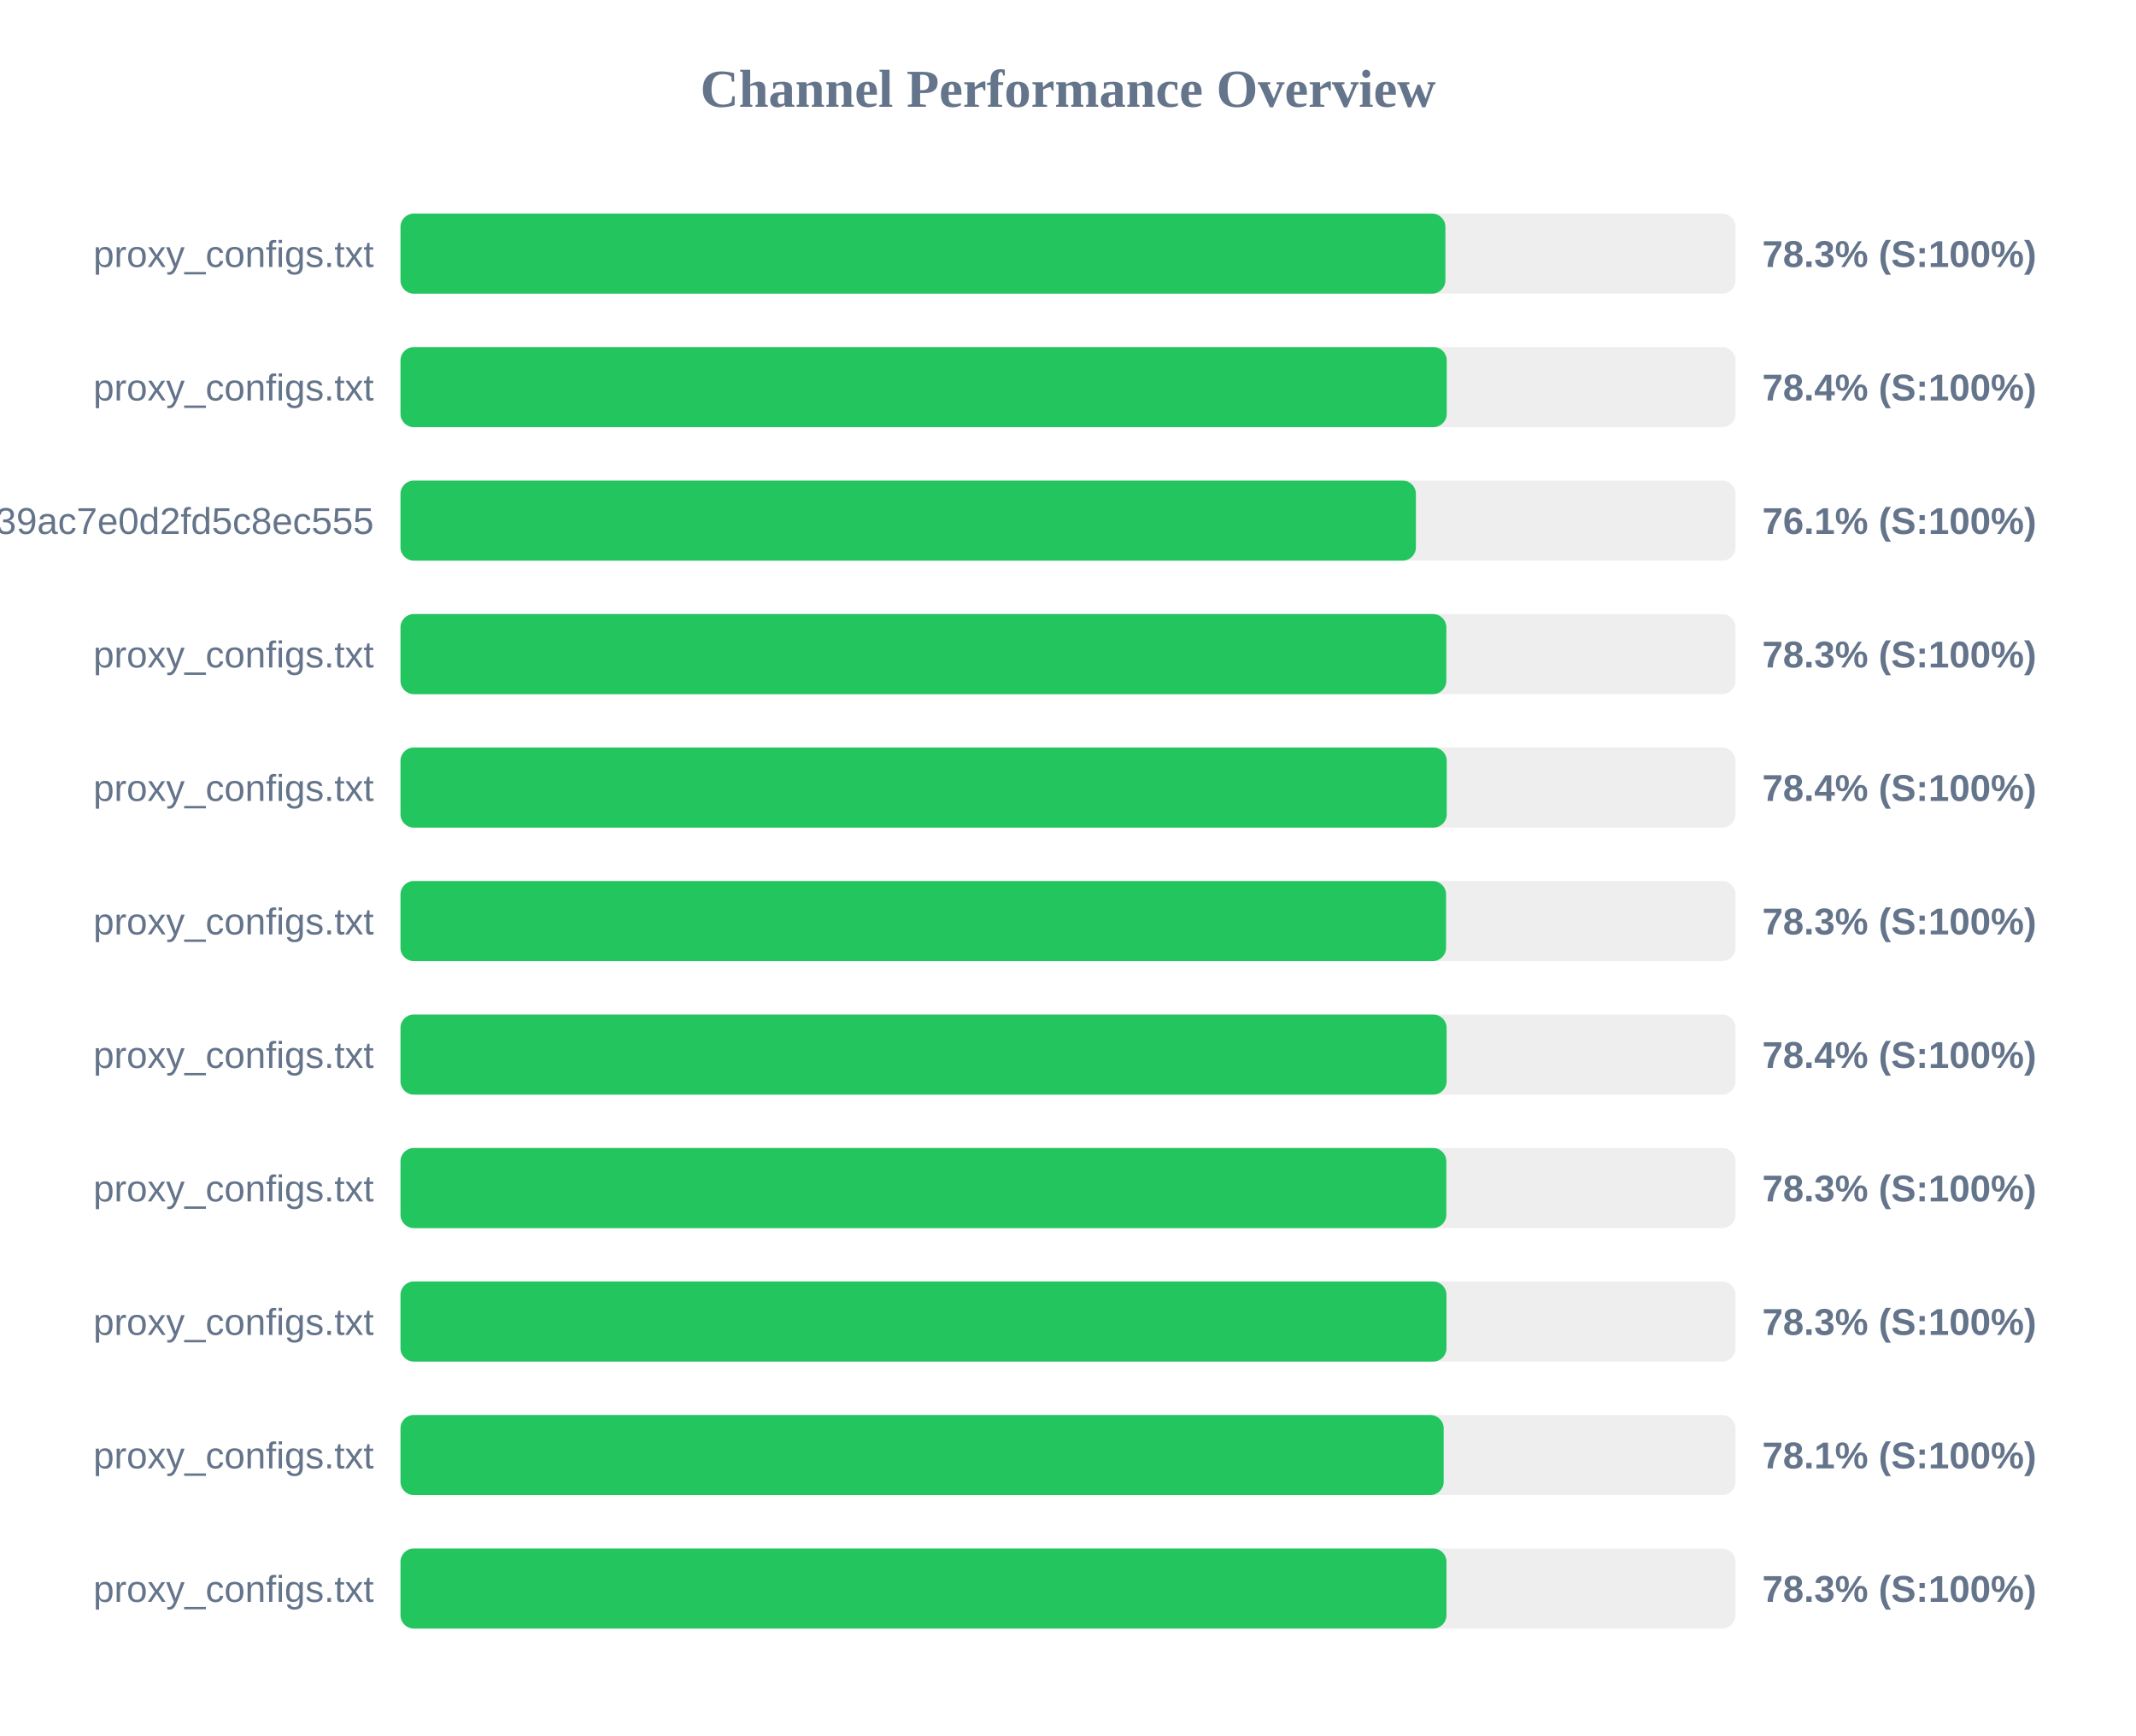
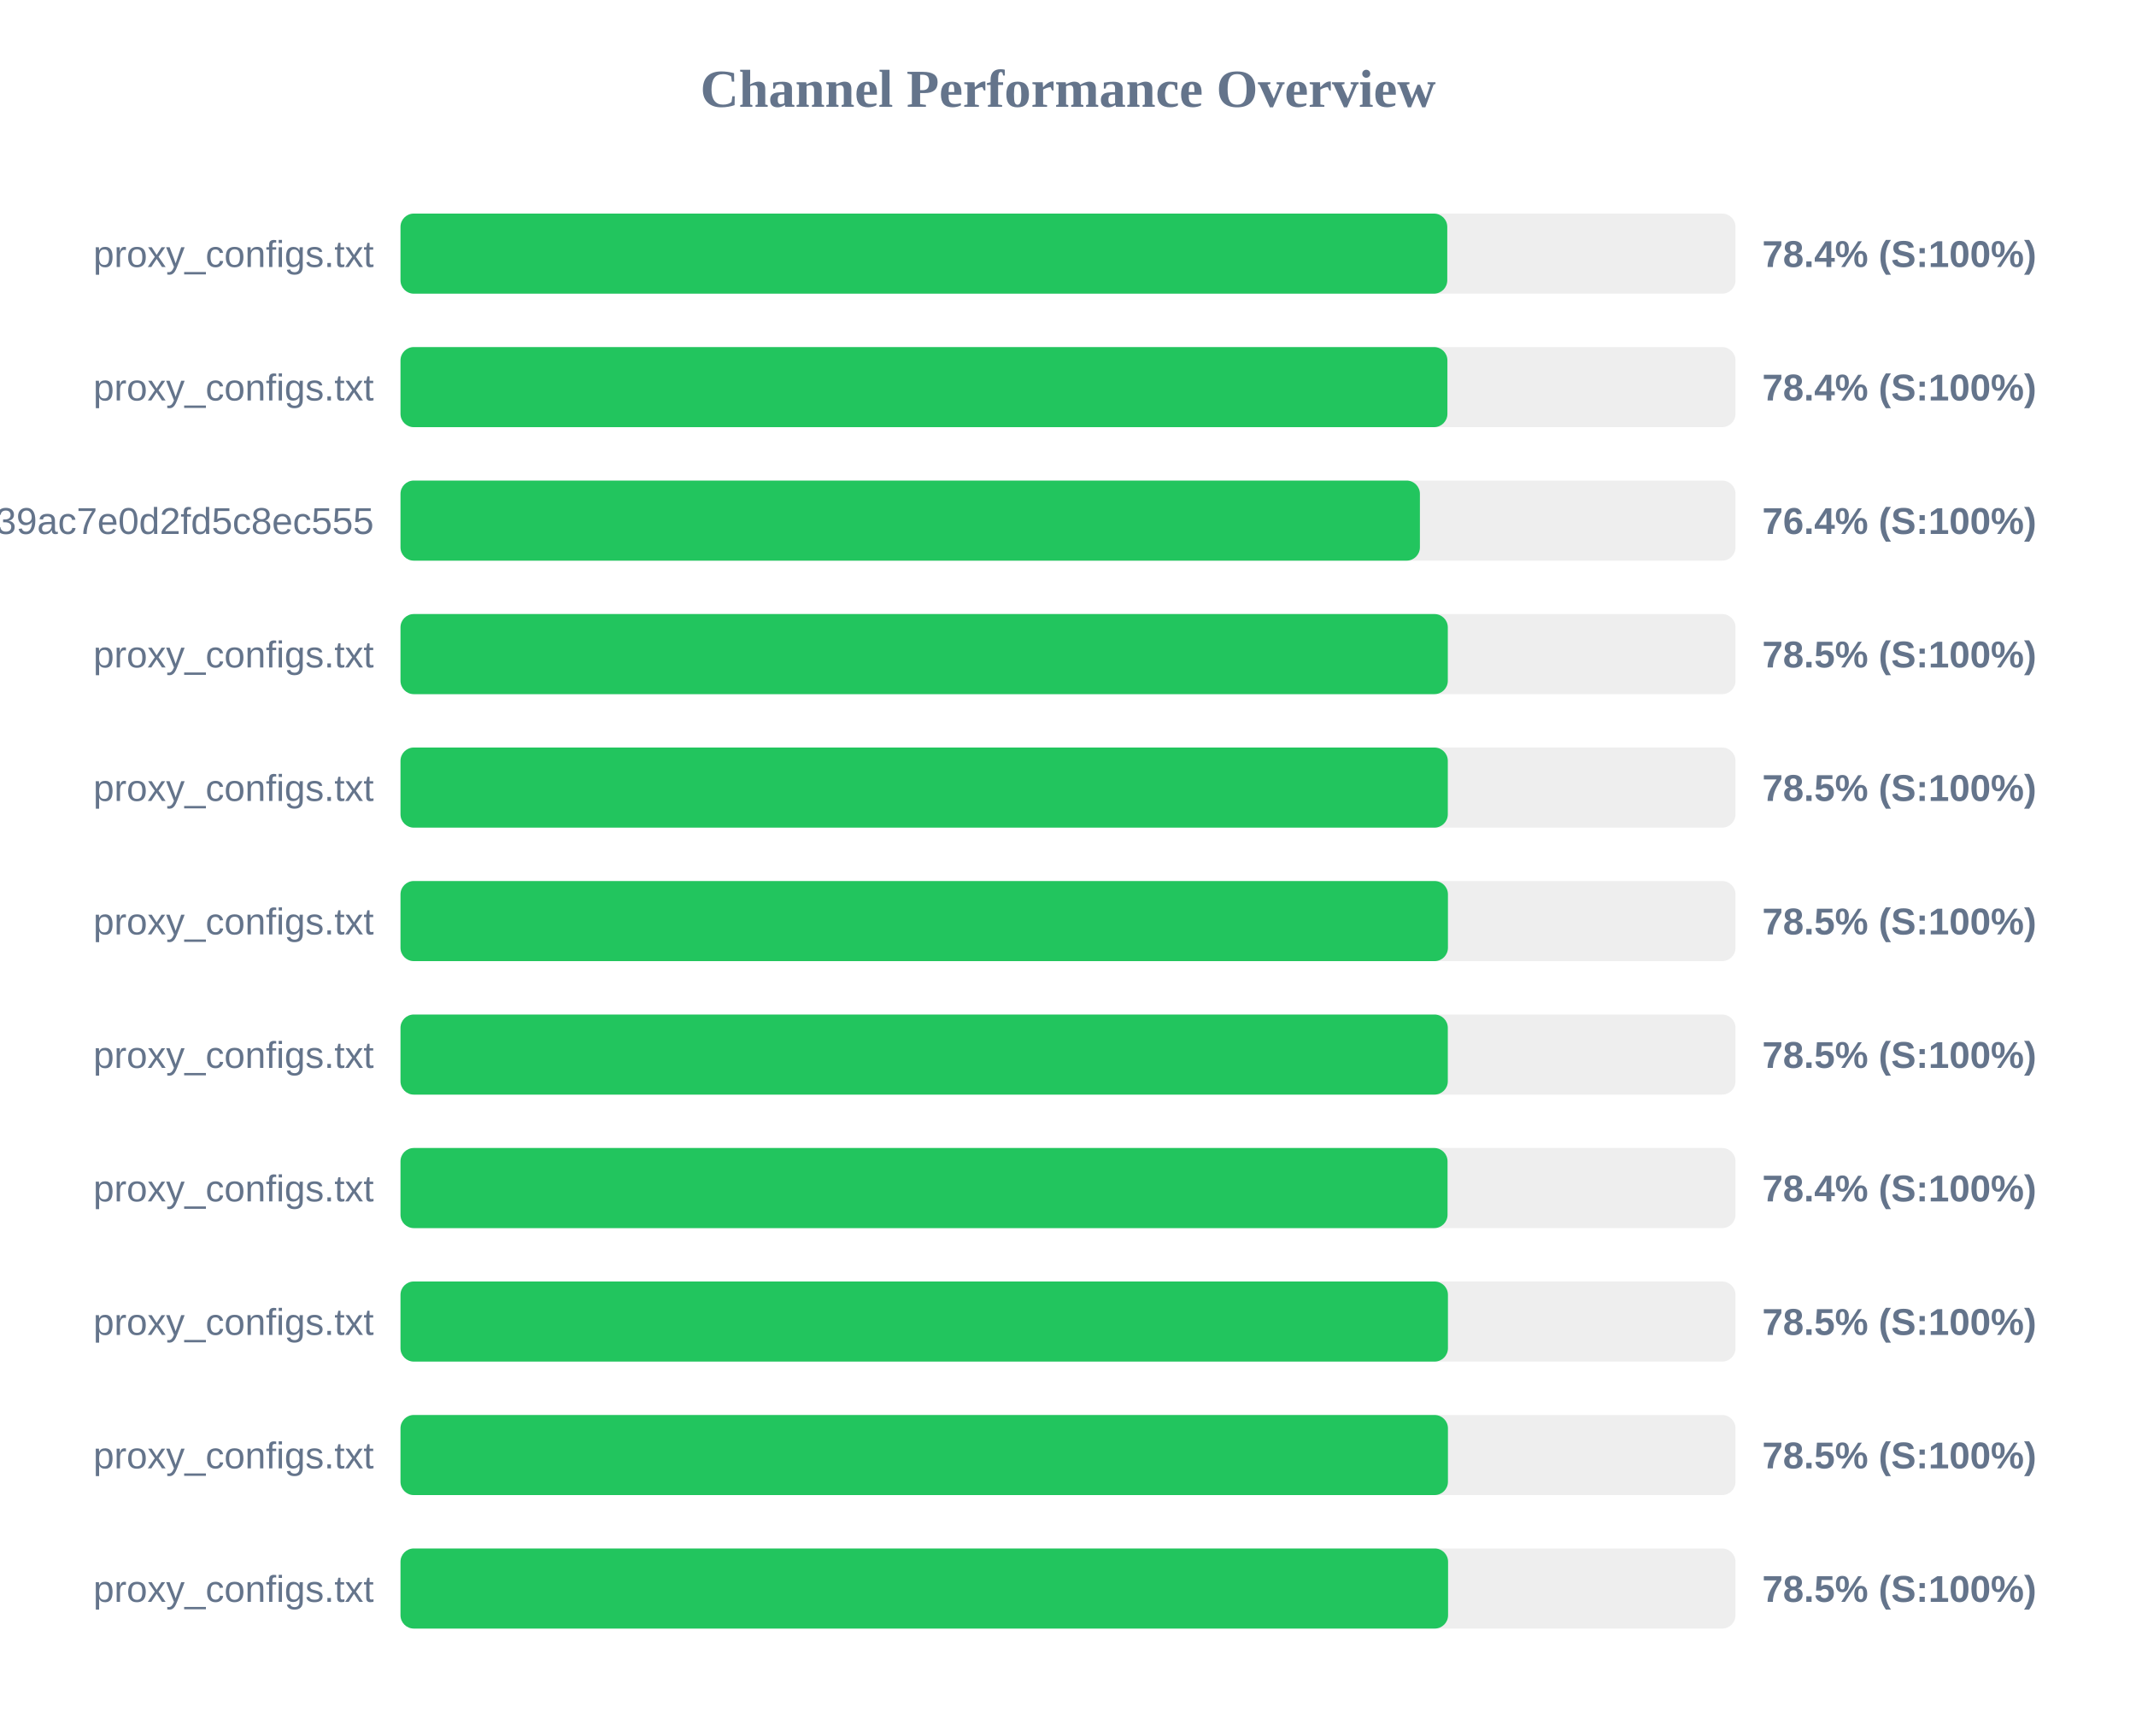
<svg xmlns="http://www.w3.org/2000/svg" width="800" height="650" version="1.1">
  <style>
        .row { font: 14px Arial; fill: #64748b; }
        .score { font: bold 14px Arial; fill: #64748b; }
    </style>
  <text x="400" y="40" text-anchor="middle" font-size="20px" font-weight="bold" fill="#64748b">Channel Performance Overview</text>
  <rect x="150" y="80" width="500" height="30" fill="#eee" rx="5" />
-   <rect x="150" y="80" width="391.35" height="30" fill="#22c55e" rx="5" />
+   <rect x="150" y="80" width="392.05" height="30" fill="#22c55e" rx="5" />
  <text x="140" y="100" text-anchor="end" class="row">proxy_configs.txt</text>
-   <text x="660" y="100" text-anchor="start" class="score">78.3% (S:100%)</text>
+   <text x="660" y="100" text-anchor="start" class="score">78.4% (S:100%)</text>
  <rect x="150" y="130" width="500" height="30" fill="#eee" rx="5" />
-   <rect x="150" y="130" width="391.85" height="30" fill="#22c55e" rx="5" />
+   <rect x="150" y="130" width="392.1" height="30" fill="#22c55e" rx="5" />
  <text x="140" y="150" text-anchor="end" class="row">proxy_configs.txt</text>
  <text x="660" y="150" text-anchor="start" class="score">78.4% (S:100%)</text>
  <rect x="150" y="180" width="500" height="30" fill="#eee" rx="5" />
-   <rect x="150" y="180" width="380.3" height="30" fill="#22c55e" rx="5" />
+   <rect x="150" y="180" width="381.8" height="30" fill="#22c55e" rx="5" />
  <text x="140" y="200" text-anchor="end" class="row">subscribe?token=ad3062160378c39ac7e0d2fd5c8ec555</text>
-   <text x="660" y="200" text-anchor="start" class="score">76.1% (S:100%)</text>
+   <text x="660" y="200" text-anchor="start" class="score">76.4% (S:100%)</text>
  <rect x="150" y="230" width="500" height="30" fill="#eee" rx="5" />
-   <rect x="150" y="230" width="391.7" height="30" fill="#22c55e" rx="5" />
+   <rect x="150" y="230" width="392.25" height="30" fill="#22c55e" rx="5" />
  <text x="140" y="250" text-anchor="end" class="row">proxy_configs.txt</text>
-   <text x="660" y="250" text-anchor="start" class="score">78.3% (S:100%)</text>
+   <text x="660" y="250" text-anchor="start" class="score">78.5% (S:100%)</text>
  <rect x="150" y="280" width="500" height="30" fill="#eee" rx="5" />
-   <rect x="150" y="280" width="391.85" height="30" fill="#22c55e" rx="5" />
+   <rect x="150" y="280" width="392.25" height="30" fill="#22c55e" rx="5" />
  <text x="140" y="300" text-anchor="end" class="row">proxy_configs.txt</text>
-   <text x="660" y="300" text-anchor="start" class="score">78.4% (S:100%)</text>
+   <text x="660" y="300" text-anchor="start" class="score">78.5% (S:100%)</text>
  <rect x="150" y="330" width="500" height="30" fill="#eee" rx="5" />
-   <rect x="150" y="330" width="391.6" height="30" fill="#22c55e" rx="5" />
+   <rect x="150" y="330" width="392.3" height="30" fill="#22c55e" rx="5" />
  <text x="140" y="350" text-anchor="end" class="row">proxy_configs.txt</text>
-   <text x="660" y="350" text-anchor="start" class="score">78.3% (S:100%)</text>
+   <text x="660" y="350" text-anchor="start" class="score">78.5% (S:100%)</text>
  <rect x="150" y="380" width="500" height="30" fill="#eee" rx="5" />
-   <rect x="150" y="380" width="391.8" height="30" fill="#22c55e" rx="5" />
+   <rect x="150" y="380" width="392.25" height="30" fill="#22c55e" rx="5" />
  <text x="140" y="400" text-anchor="end" class="row">proxy_configs.txt</text>
-   <text x="660" y="400" text-anchor="start" class="score">78.4% (S:100%)</text>
+   <text x="660" y="400" text-anchor="start" class="score">78.5% (S:100%)</text>
  <rect x="150" y="430" width="500" height="30" fill="#eee" rx="5" />
-   <rect x="150" y="430" width="391.7" height="30" fill="#22c55e" rx="5" />
+   <rect x="150" y="430" width="392.15" height="30" fill="#22c55e" rx="5" />
  <text x="140" y="450" text-anchor="end" class="row">proxy_configs.txt</text>
-   <text x="660" y="450" text-anchor="start" class="score">78.3% (S:100%)</text>
+   <text x="660" y="450" text-anchor="start" class="score">78.4% (S:100%)</text>
  <rect x="150" y="480" width="500" height="30" fill="#eee" rx="5" />
-   <rect x="150" y="480" width="391.75" height="30" fill="#22c55e" rx="5" />
+   <rect x="150" y="480" width="392.3" height="30" fill="#22c55e" rx="5" />
  <text x="140" y="500" text-anchor="end" class="row">proxy_configs.txt</text>
-   <text x="660" y="500" text-anchor="start" class="score">78.3% (S:100%)</text>
+   <text x="660" y="500" text-anchor="start" class="score">78.5% (S:100%)</text>
  <rect x="150" y="530" width="500" height="30" fill="#eee" rx="5" />
-   <rect x="150" y="530" width="390.7" height="30" fill="#22c55e" rx="5" />
+   <rect x="150" y="530" width="392.3" height="30" fill="#22c55e" rx="5" />
  <text x="140" y="550" text-anchor="end" class="row">proxy_configs.txt</text>
-   <text x="660" y="550" text-anchor="start" class="score">78.1% (S:100%)</text>
+   <text x="660" y="550" text-anchor="start" class="score">78.5% (S:100%)</text>
  <rect x="150" y="580" width="500" height="30" fill="#eee" rx="5" />
-   <rect x="150" y="580" width="391.75" height="30" fill="#22c55e" rx="5" />
+   <rect x="150" y="580" width="392.35" height="30" fill="#22c55e" rx="5" />
  <text x="140" y="600" text-anchor="end" class="row">proxy_configs.txt</text>
-   <text x="660" y="600" text-anchor="start" class="score">78.3% (S:100%)</text>
+   <text x="660" y="600" text-anchor="start" class="score">78.5% (S:100%)</text>
</svg>
